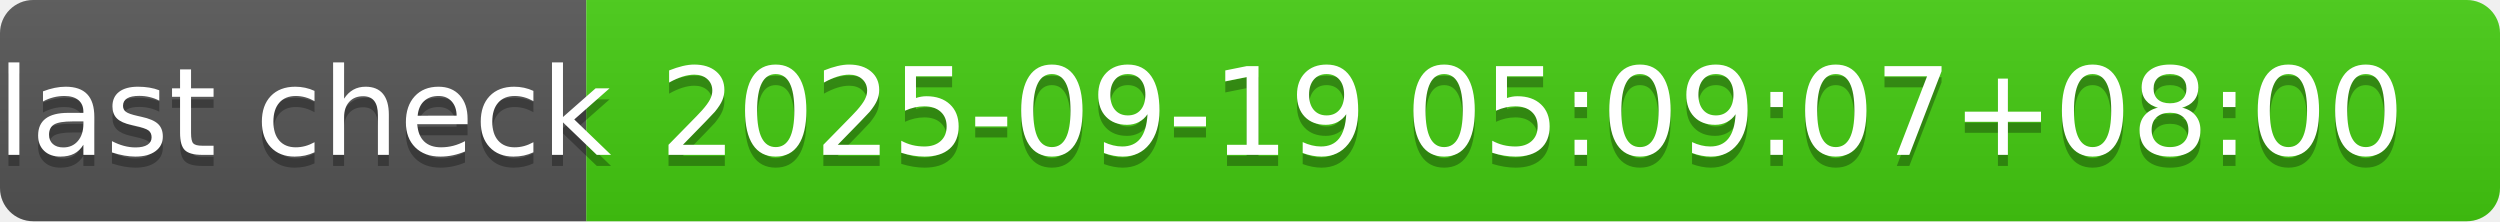
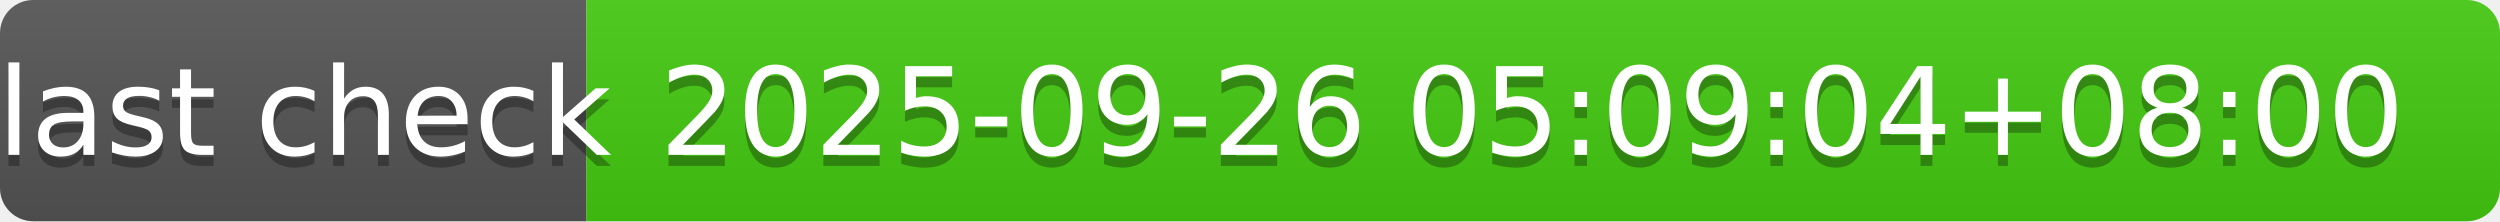
- <svg xmlns="http://www.w3.org/2000/svg" width="226" height="20" role="img" aria-label="last check: 2025-09-19 05:09:07+08:00">
+ <svg xmlns="http://www.w3.org/2000/svg" width="226" height="20" role="img" aria-label="last check: 2025-09-26 05:09:04+08:00">
  <linearGradient id="s" x2="0" y2="100%">
    <stop offset="0" stop-color="#bbb" stop-opacity=".1" />
    <stop offset="1" stop-opacity=".1" />
  </linearGradient>
  <clipPath id="r">
    <rect width="226" height="20" rx="3" fill="#fff" />
  </clipPath>
  <g clip-path="url(#r)">
    <rect width="53" height="20" fill="#555" />
    <rect x="53" width="173" height="20" fill="#4c1" />
    <rect width="226" height="20" fill="url(#s)" />
  </g>
  <g fill="#fff" text-anchor="middle" font-family="Verdana,Geneva,DejaVu Sans,sans-serif" text-rendering="geometricPrecision" font-size="110">
    <text aria-hidden="true" x="275" y="150" fill="#010101" fill-opacity=".3" transform="scale(.1)" textLength="430">last check</text>
    <text x="275" y="140" transform="scale(.1)" fill="#fff" textLength="430">last check</text>
-     <text aria-hidden="true" x="1385" y="150" fill="#010101" fill-opacity=".3" transform="scale(.1)" textLength="1630">2025-09-19 05:09:07+08:00</text>
-     <text x="1385" y="140" transform="scale(.1)" fill="#fff" textLength="1630">2025-09-19 05:09:07+08:00</text>
+     <text aria-hidden="true" x="1385" y="150" fill="#010101" fill-opacity=".3" transform="scale(.1)" textLength="1630">2025-09-26 05:09:04+08:00</text>
+     <text x="1385" y="140" transform="scale(.1)" fill="#fff" textLength="1630">2025-09-26 05:09:04+08:00</text>
  </g>
</svg>
